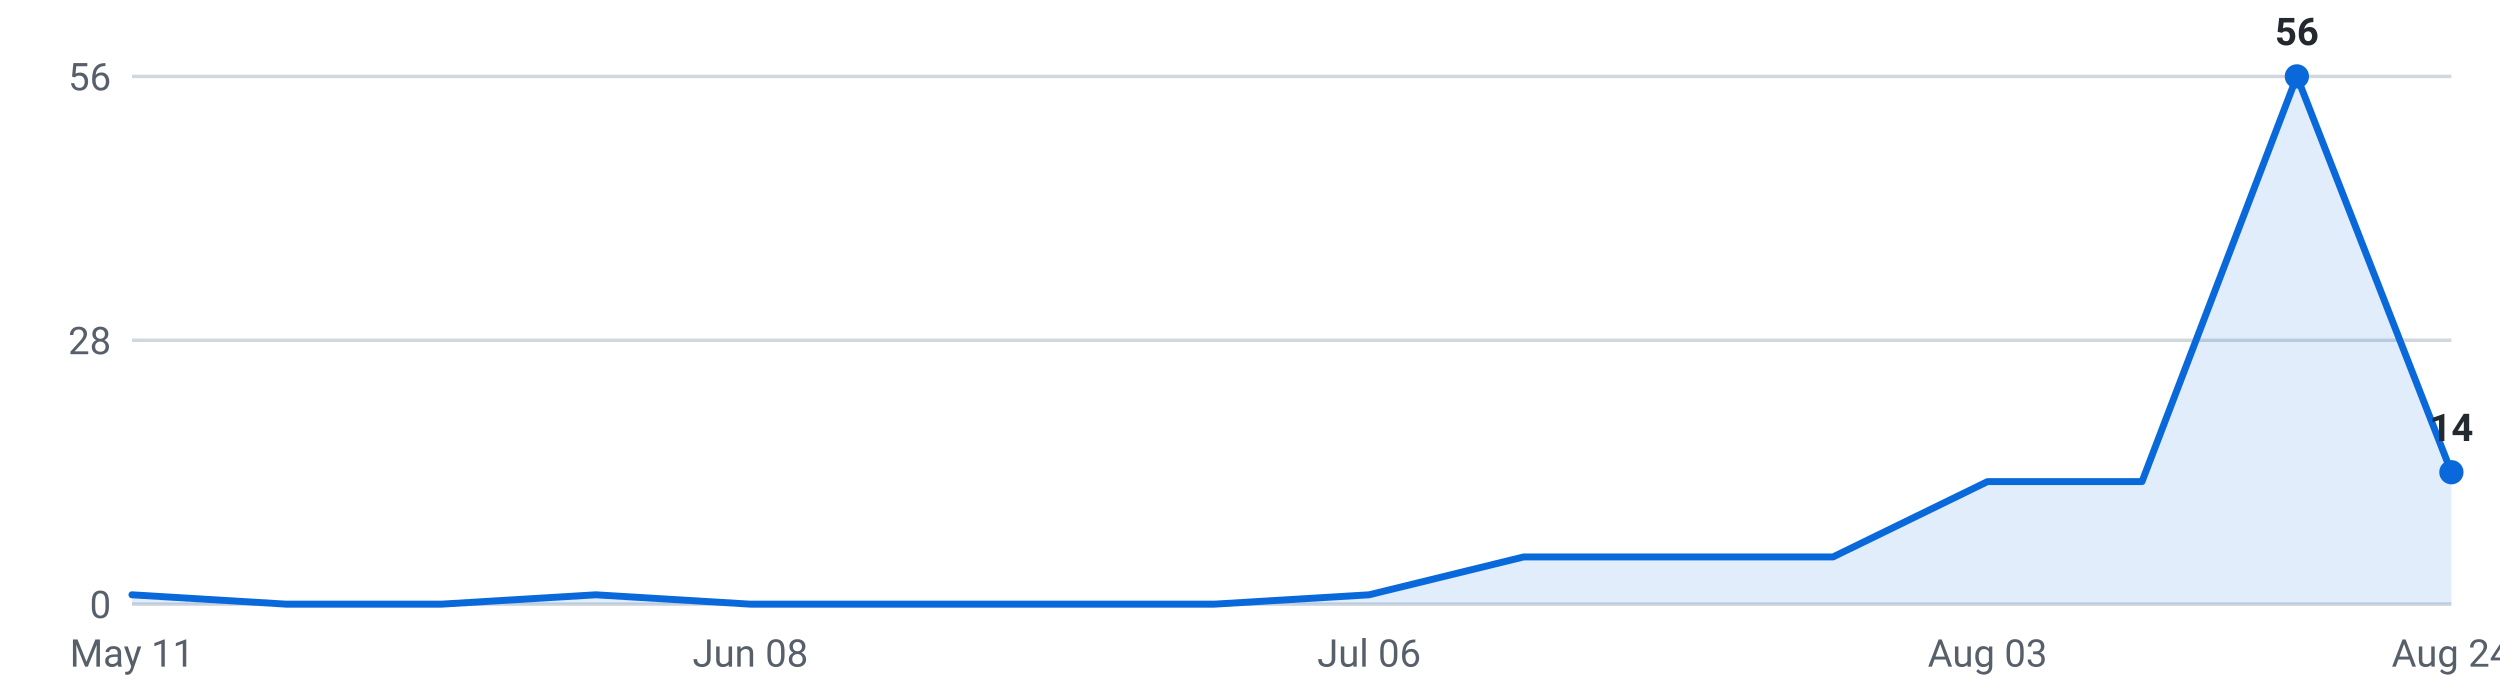
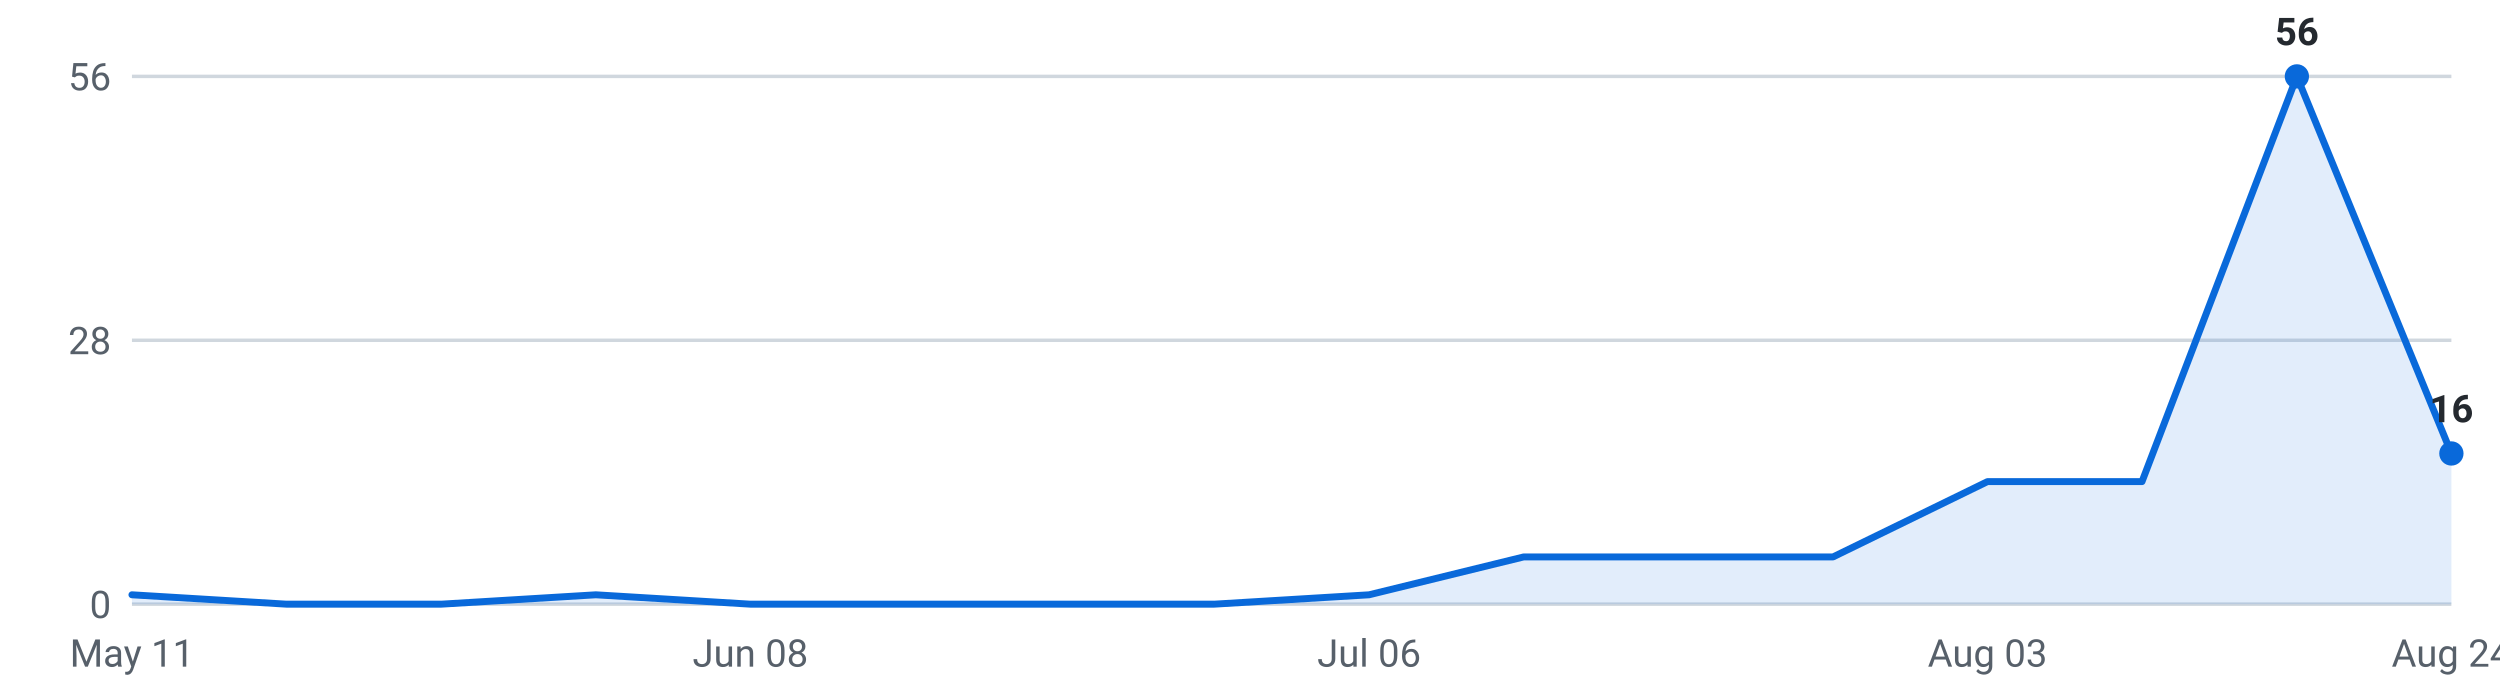
<svg xmlns="http://www.w3.org/2000/svg" viewBox="0 0 720 200" width="720" height="200" role="img" aria-label="Internships posted per week, last 16 weeks">
  <g font-family="-apple-system,Segoe UI,Roboto,sans-serif" font-size="11">
    <line x1="38" y1="174.0" x2="706" y2="174.0" stroke="#d0d7de" stroke-width="1" />
    <text x="32" y="178.0" text-anchor="end" fill="#57606a">0</text>
    <line x1="38" y1="98.0" x2="706" y2="98.0" stroke="#d0d7de" stroke-width="1" />
    <text x="32" y="102.0" text-anchor="end" fill="#57606a">28</text>
    <line x1="38" y1="22.0" x2="706" y2="22.0" stroke="#d0d7de" stroke-width="1" />
    <text x="32" y="26.0" text-anchor="end" fill="#57606a">56</text>
-     <path d="M38.0,174 L38.0,171.3 L82.5,174.0 L127.1,174.0 L171.6,171.3 L216.1,174.0 L260.7,174.0 L305.2,174.0 L349.7,174.0 L394.3,171.3 L438.8,160.4 L483.3,160.4 L527.9,160.4 L572.4,138.7 L616.9,138.7 L661.5,22.0 L706.0,136.0 L706.0,174 Z" fill="#0969da" fill-opacity="0.12" />
-     <polyline points="38.0,171.3 82.5,174.0 127.1,174.0 171.6,171.3 216.1,174.0 260.7,174.0 305.2,174.0 349.7,174.0 394.3,171.3 438.8,160.4 483.3,160.4 527.9,160.4 572.4,138.7 616.9,138.7 661.5,22.0 706.0,136.0" fill="none" stroke="#0969da" stroke-width="2" stroke-linejoin="round" stroke-linecap="round" />
+     <path d="M38.0,174 L38.0,171.3 L82.5,174.0 L127.1,174.0 L171.6,171.3 L216.1,174.0 L260.7,174.0 L305.2,174.0 L349.7,174.0 L394.3,171.3 L438.8,160.4 L483.3,160.4 L527.9,160.4 L572.4,138.7 L616.9,138.7 L661.5,22.0 L706.0,130.6 L706.0,174 Z" fill="#0969da" fill-opacity="0.12" />
+     <polyline points="38.0,171.3 82.5,174.0 127.1,174.0 171.6,171.3 216.1,174.0 260.7,174.0 305.2,174.0 349.7,174.0 394.3,171.3 438.8,160.4 483.3,160.4 527.9,160.4 572.4,138.7 616.9,138.7 661.5,22.0 706.0,130.6" fill="none" stroke="#0969da" stroke-width="2" stroke-linejoin="round" stroke-linecap="round" />
    <circle cx="661.5" cy="22.0" r="3.5" fill="#0969da" />
    <text x="661.5" y="13.0" text-anchor="middle" fill="#24292f" font-weight="600">56</text>
-     <circle cx="706.0" cy="136.0" r="3.5" fill="#0969da" />
-     <text x="706.0" y="127.0" text-anchor="middle" fill="#24292f" font-weight="600">14</text>
+     <circle cx="706.0" cy="130.6" r="3.5" fill="#0969da" />
+     <text x="706.0" y="121.6" text-anchor="middle" fill="#24292f" font-weight="600">16</text>
    <text x="38.0" y="192" text-anchor="middle" fill="#57606a">May 11</text>
    <text x="216.1" y="192" text-anchor="middle" fill="#57606a">Jun 08</text>
    <text x="394.3" y="192" text-anchor="middle" fill="#57606a">Jul 06</text>
    <text x="572.4" y="192" text-anchor="middle" fill="#57606a">Aug 03</text>
    <text x="706.0" y="192" text-anchor="middle" fill="#57606a">Aug 24</text>
  </g>
</svg>
